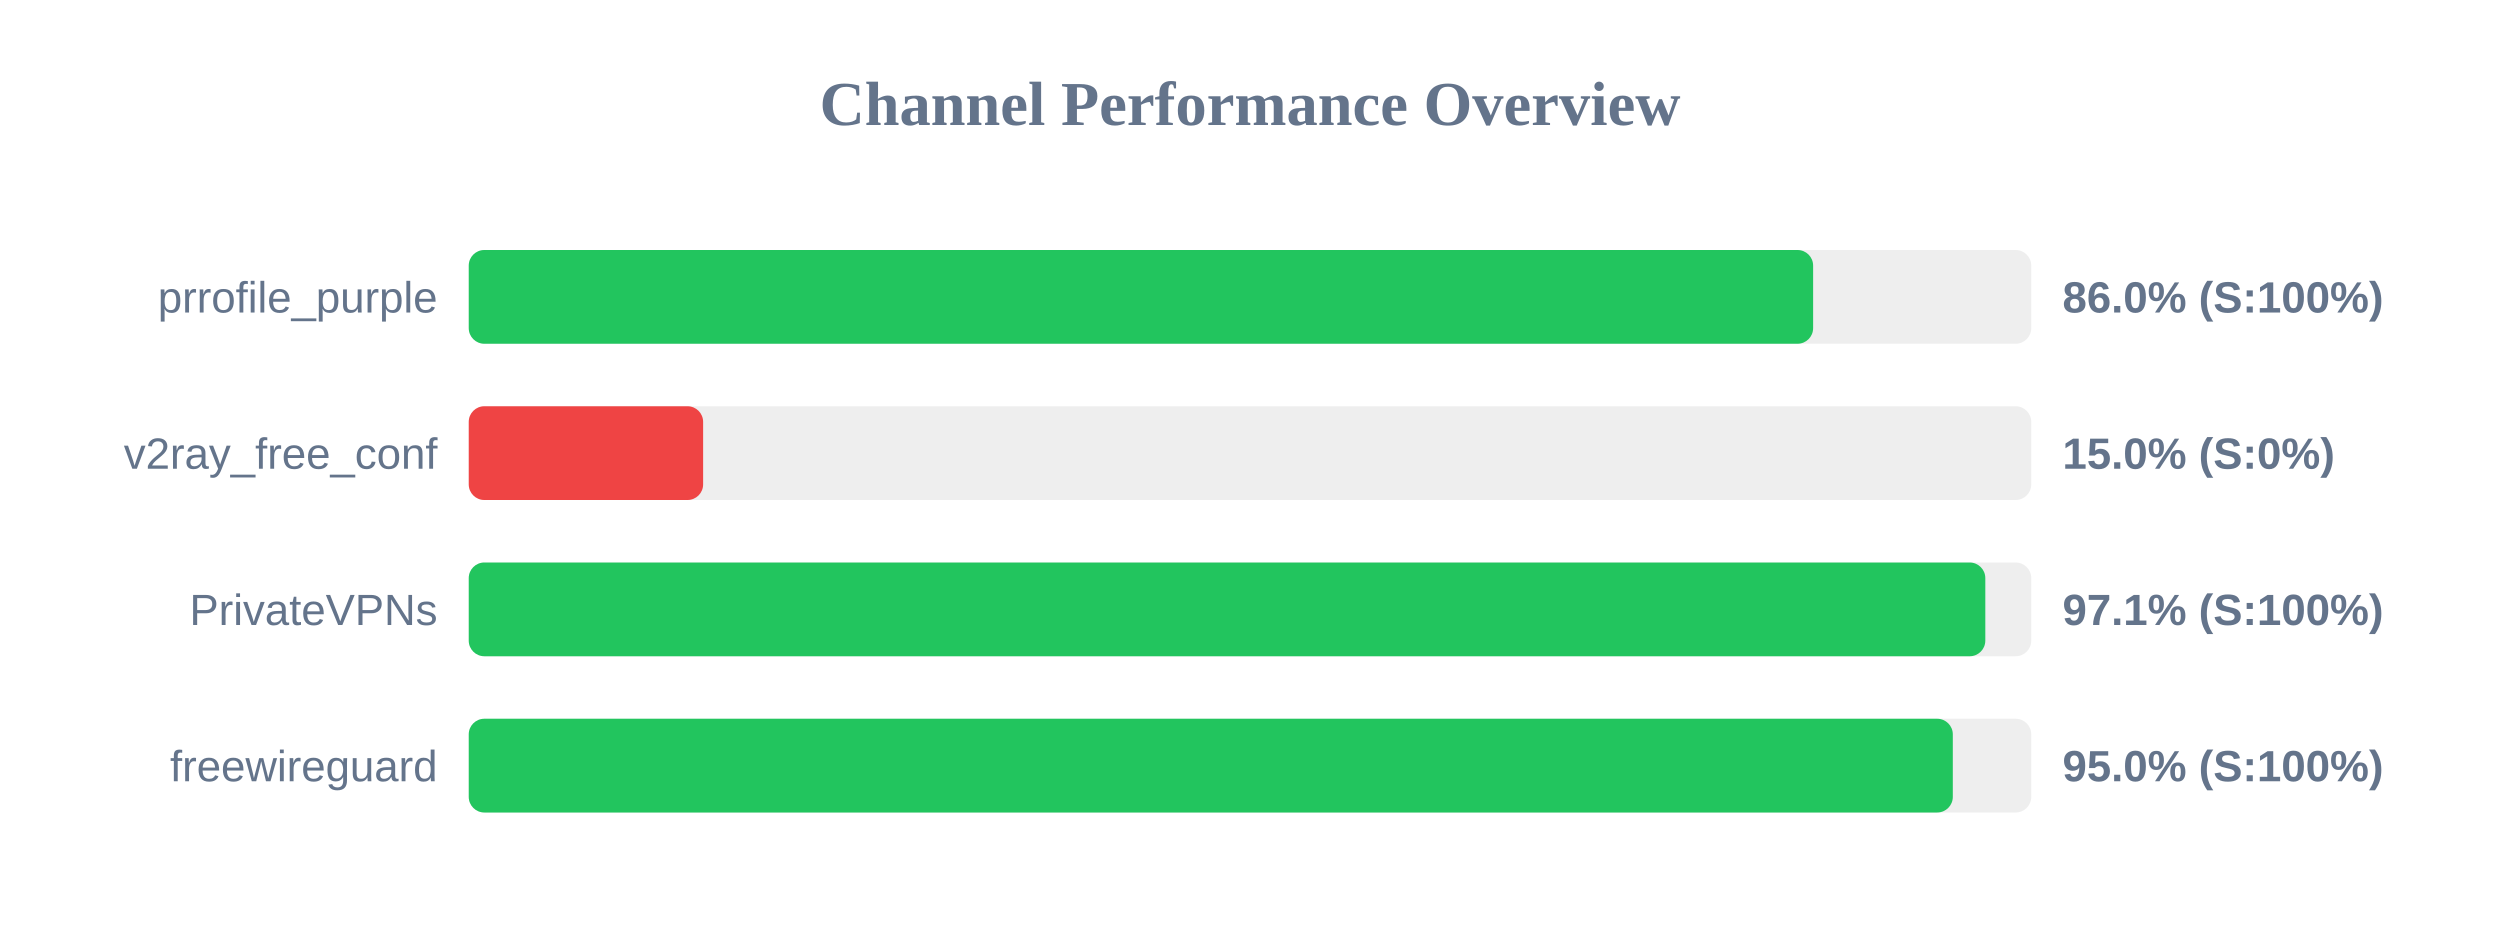
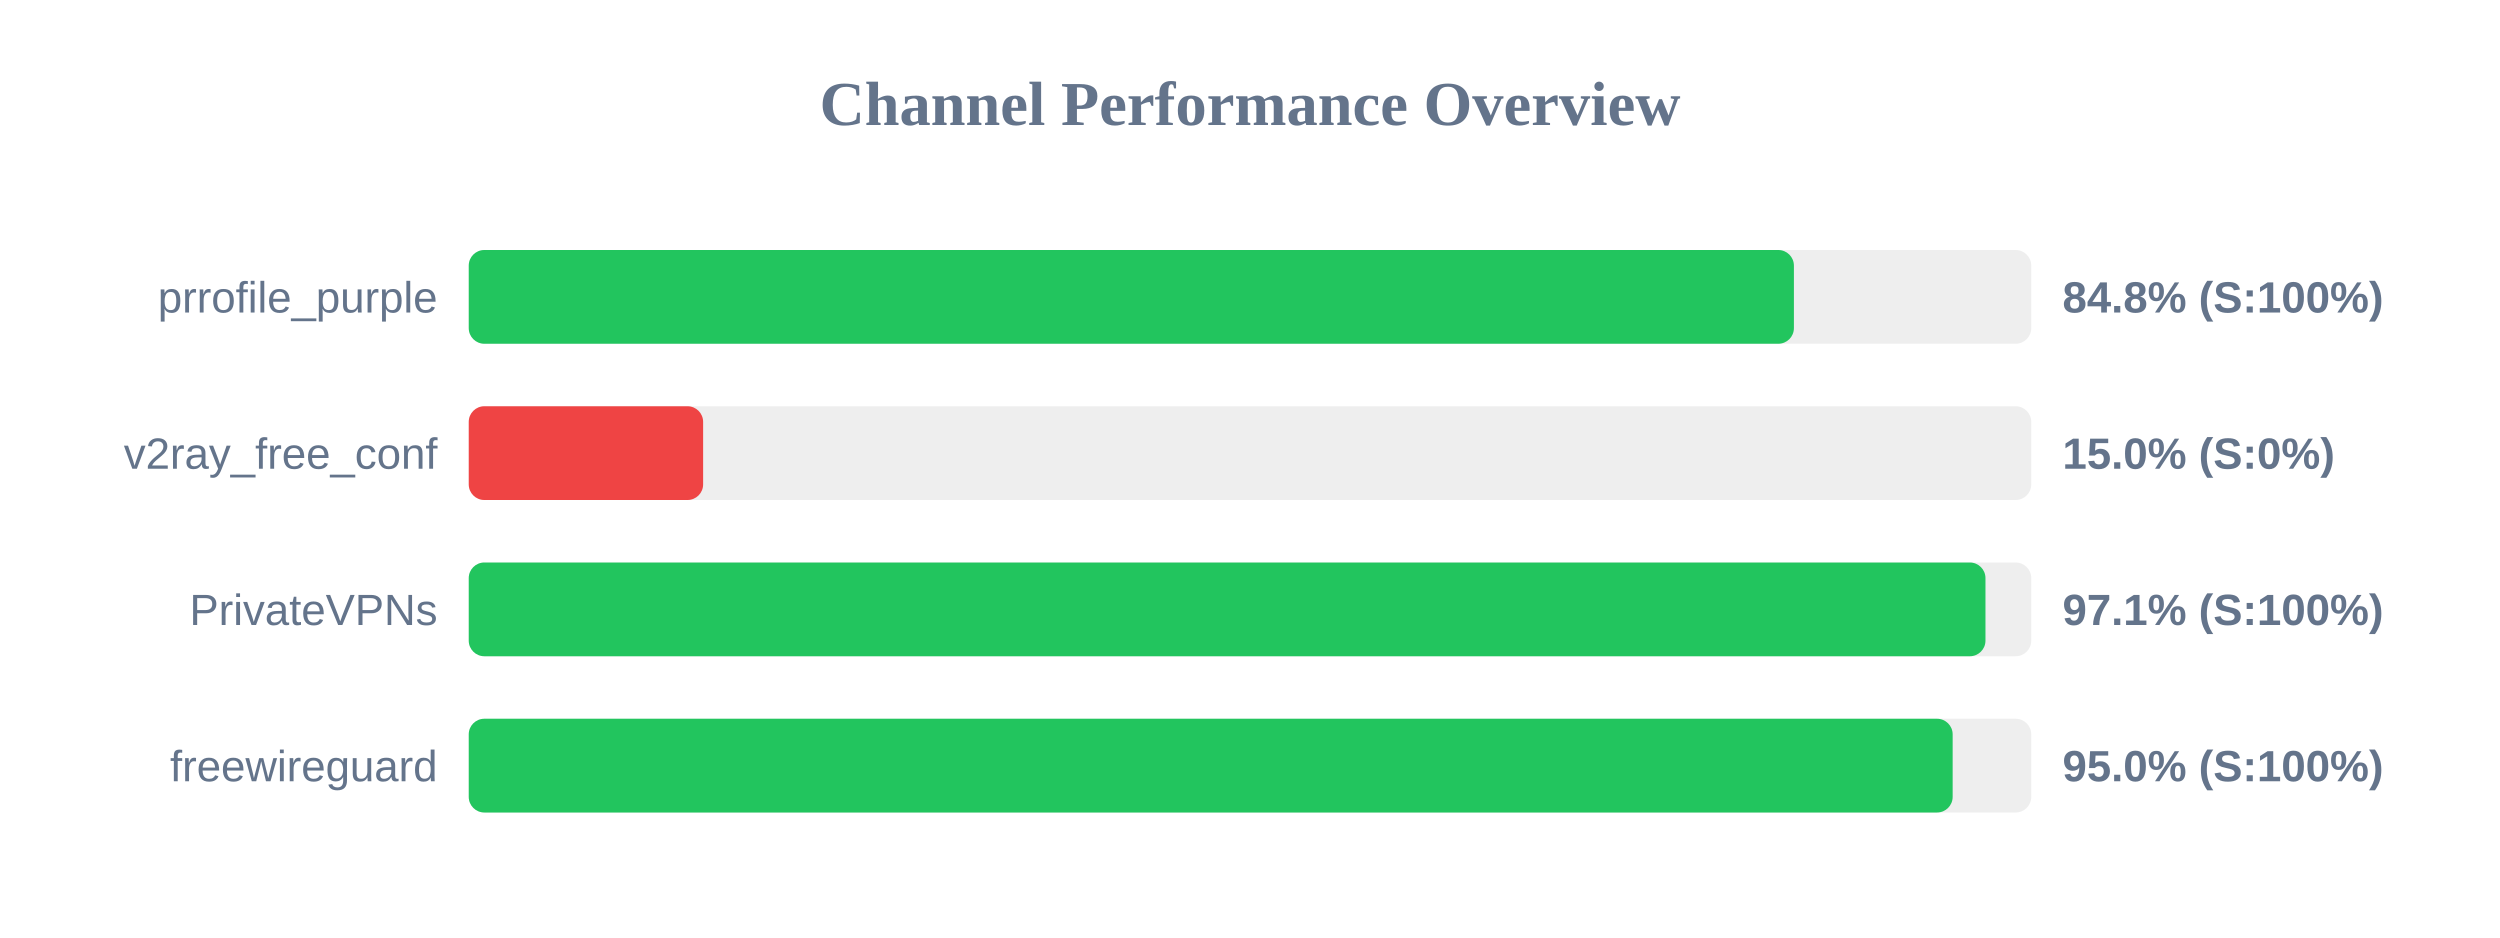
<svg xmlns="http://www.w3.org/2000/svg" width="800" height="300" version="1.1">
  <style>
        .row { font: 14px Arial; fill: #64748b; }
        .score { font: bold 14px Arial; fill: #64748b; }
    </style>
  <text x="400" y="40" text-anchor="middle" font-size="20px" font-weight="bold" fill="#64748b">Channel Performance Overview</text>
  <rect x="150" y="80" width="500" height="30" fill="#eee" rx="5" />
-   <rect x="150" y="80" width="430.2" height="30" fill="#22c55e" rx="5" />
+   <rect x="150" y="80" width="424.05" height="30" fill="#22c55e" rx="5" />
  <text x="140" y="100" text-anchor="end" class="row">prrofile_purple</text>
-   <text x="660" y="100" text-anchor="start" class="score">86.0% (S:100%)</text>
+   <text x="660" y="100" text-anchor="start" class="score">84.8% (S:100%)</text>
  <rect x="150" y="130" width="500" height="30" fill="#eee" rx="5" />
  <rect x="150" y="130" width="75.0" height="30" fill="#ef4444" rx="5" />
  <text x="140" y="150" text-anchor="end" class="row">v2ray_free_conf</text>
  <text x="660" y="150" text-anchor="start" class="score">15.0% (S:0%)</text>
  <rect x="150" y="180" width="500" height="30" fill="#eee" rx="5" />
-   <rect x="150" y="180" width="485.3" height="30" fill="#22c55e" rx="5" />
+   <rect x="150" y="180" width="485.35" height="30" fill="#22c55e" rx="5" />
  <text x="140" y="200" text-anchor="end" class="row">PrivateVPNs</text>
  <text x="660" y="200" text-anchor="start" class="score">97.1% (S:100%)</text>
  <rect x="150" y="230" width="500" height="30" fill="#eee" rx="5" />
-   <rect x="150" y="230" width="474.9" height="30" fill="#22c55e" rx="5" />
+   <rect x="150" y="230" width="474.85" height="30" fill="#22c55e" rx="5" />
  <text x="140" y="250" text-anchor="end" class="row">freewireguard</text>
  <text x="660" y="250" text-anchor="start" class="score">95.0% (S:100%)</text>
</svg>
